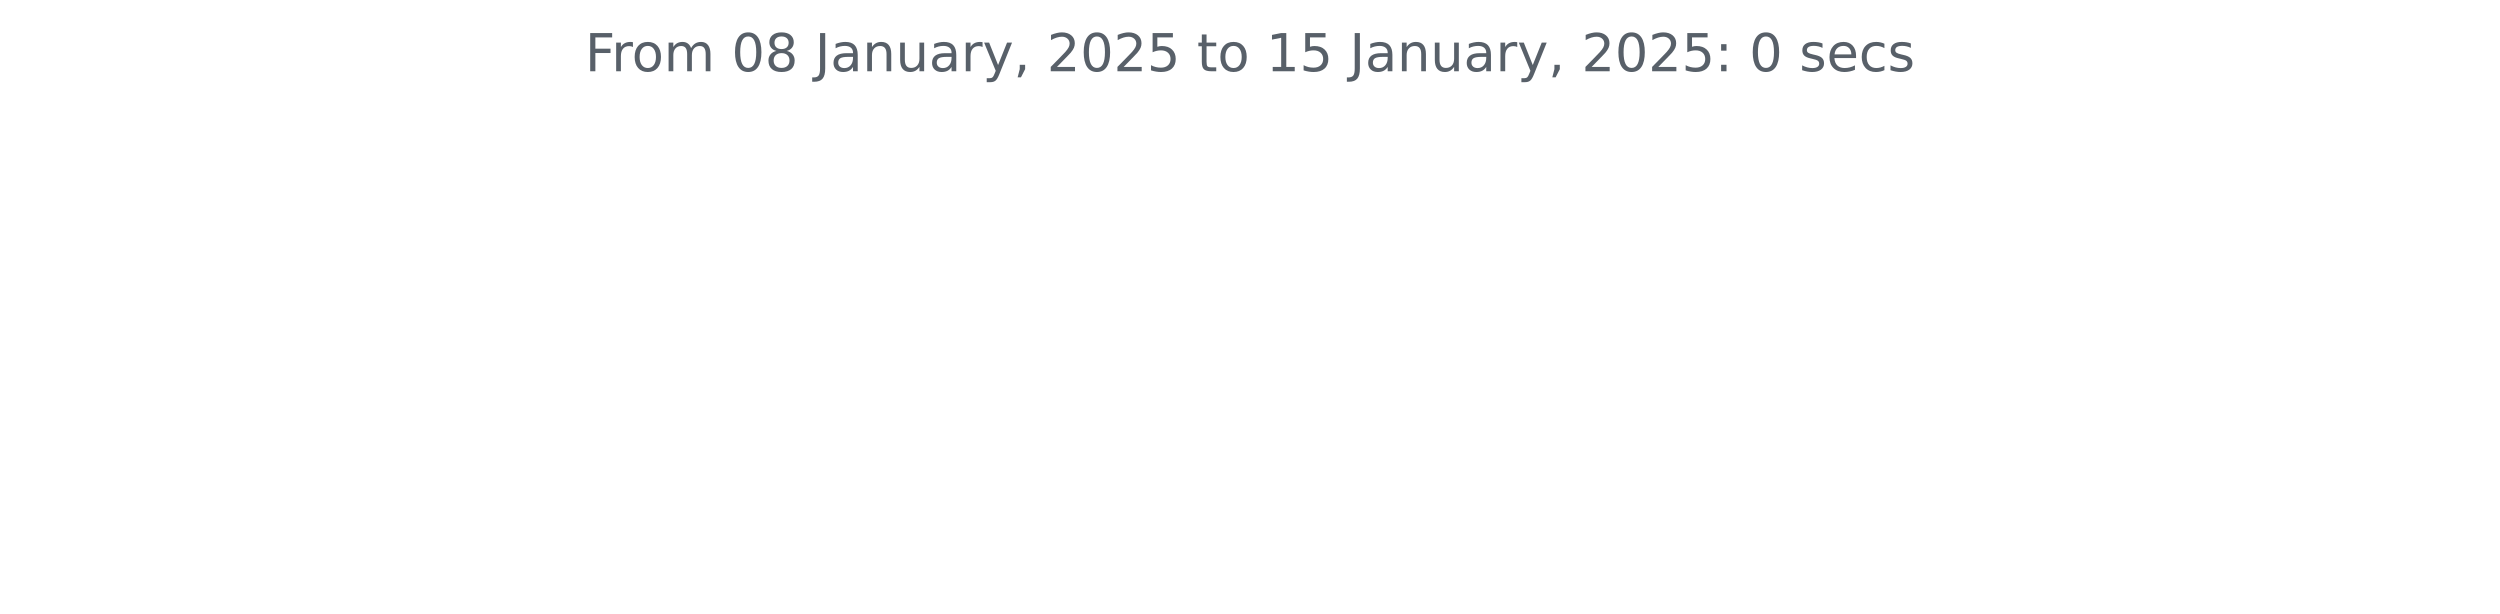
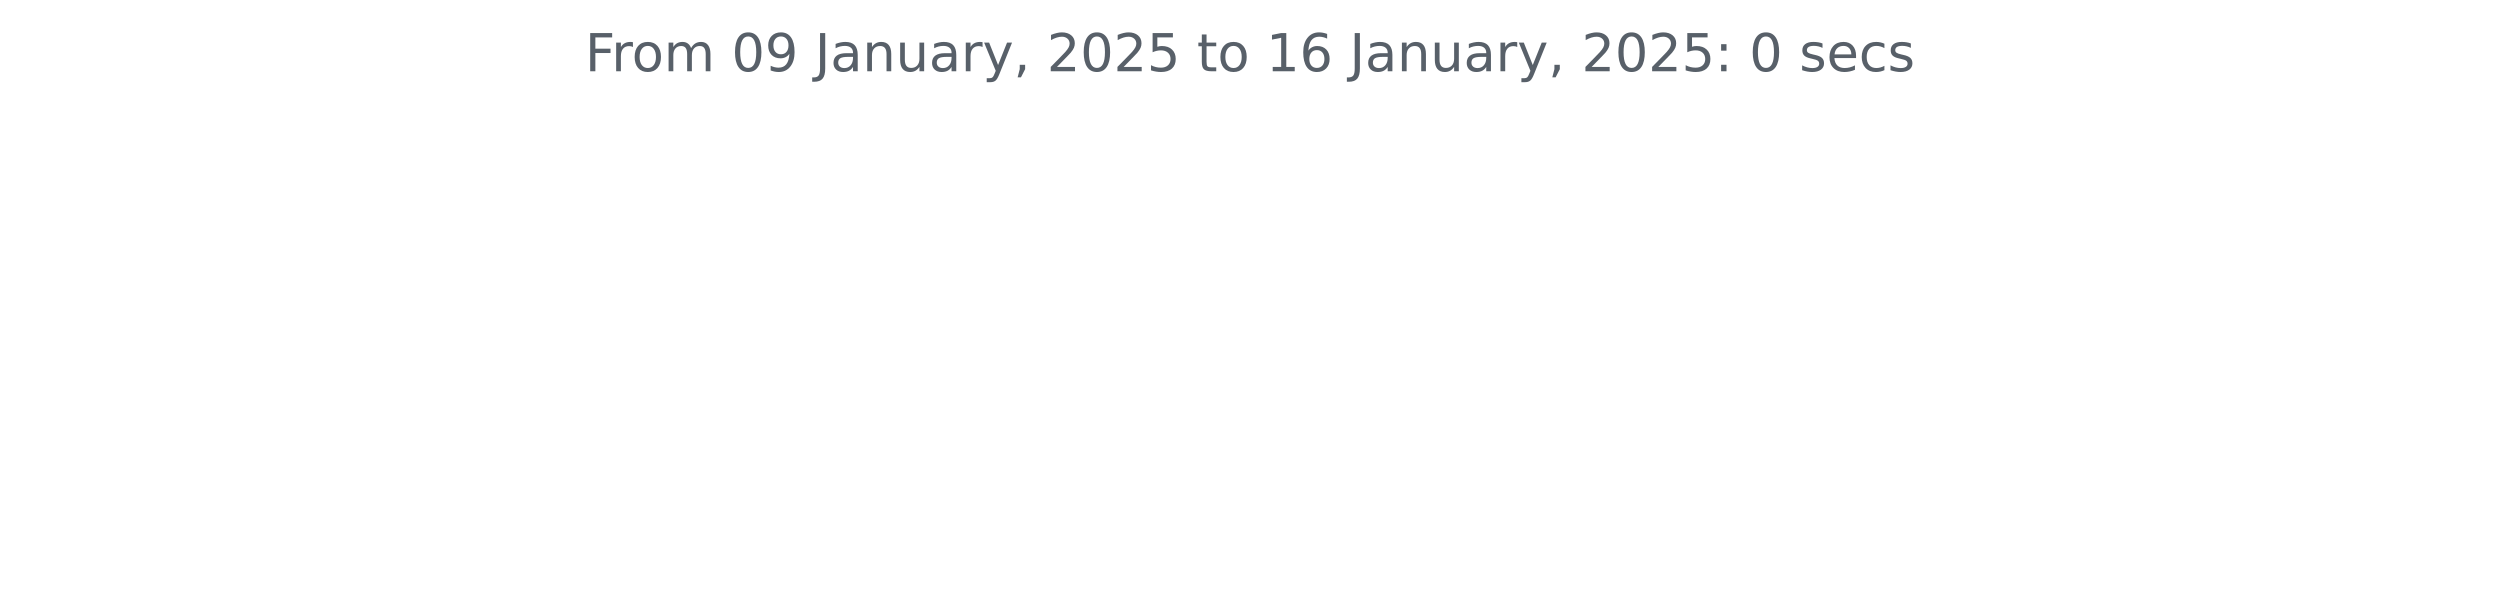
<svg xmlns="http://www.w3.org/2000/svg" xmlns:xlink="http://www.w3.org/1999/xlink" width="572.4pt" height="140.398pt" viewBox="0 0 572.4 140.398" version="1.1">
  <defs>
    <style type="text/css">*{stroke-linejoin: round; stroke-linecap: butt}</style>
  </defs>
  <g id="figure_1">
    <g id="patch_1">
      <path d="M 0 140.398  L 572.4 140.398  L 572.4 0  L 0 0  L 0 140.398  z " style="fill: none" />
    </g>
    <g id="axes_1">
      <g id="matplotlib.axis_1" />
      <g id="matplotlib.axis_2" />
      <g id="text_1">
        <g style="fill: #586069" transform="translate(133.9538 16.31812) scale(0.12 -0.12)">
          <defs>
            <path id="DejaVuSans-46" d="M 628 4666  L 3309 4666  L 3309 4134  L 1259 4134  L 1259 2759  L 3109 2759  L 3109 2228  L 1259 2228  L 1259 0  L 628 0  L 628 4666  z " transform="scale(0.015625)" />
            <path id="DejaVuSans-72" d="M 2631 2963  Q 2534 3019 2420 3045  Q 2306 3072 2169 3072  Q 1681 3072 1420 2755  Q 1159 2438 1159 1844  L 1159 0  L 581 0  L 581 3500  L 1159 3500  L 1159 2956  Q 1341 3275 1631 3429  Q 1922 3584 2338 3584  Q 2397 3584 2469 3576  Q 2541 3569 2628 3553  L 2631 2963  z " transform="scale(0.015625)" />
            <path id="DejaVuSans-6f" d="M 1959 3097  Q 1497 3097 1228 2736  Q 959 2375 959 1747  Q 959 1119 1226 758  Q 1494 397 1959 397  Q 2419 397 2687 759  Q 2956 1122 2956 1747  Q 2956 2369 2687 2733  Q 2419 3097 1959 3097  z M 1959 3584  Q 2709 3584 3137 3096  Q 3566 2609 3566 1747  Q 3566 888 3137 398  Q 2709 -91 1959 -91  Q 1206 -91 779 398  Q 353 888 353 1747  Q 353 2609 779 3096  Q 1206 3584 1959 3584  z " transform="scale(0.015625)" />
            <path id="DejaVuSans-6d" d="M 3328 2828  Q 3544 3216 3844 3400  Q 4144 3584 4550 3584  Q 5097 3584 5394 3201  Q 5691 2819 5691 2113  L 5691 0  L 5113 0  L 5113 2094  Q 5113 2597 4934 2840  Q 4756 3084 4391 3084  Q 3944 3084 3684 2787  Q 3425 2491 3425 1978  L 3425 0  L 2847 0  L 2847 2094  Q 2847 2600 2669 2842  Q 2491 3084 2119 3084  Q 1678 3084 1418 2786  Q 1159 2488 1159 1978  L 1159 0  L 581 0  L 581 3500  L 1159 3500  L 1159 2956  Q 1356 3278 1631 3431  Q 1906 3584 2284 3584  Q 2666 3584 2933 3390  Q 3200 3197 3328 2828  z " transform="scale(0.015625)" />
            <path id="DejaVuSans-20" transform="scale(0.015625)" />
            <path id="DejaVuSans-30" d="M 2034 4250  Q 1547 4250 1301 3770  Q 1056 3291 1056 2328  Q 1056 1369 1301 889  Q 1547 409 2034 409  Q 2525 409 2770 889  Q 3016 1369 3016 2328  Q 3016 3291 2770 3770  Q 2525 4250 2034 4250  z M 2034 4750  Q 2819 4750 3233 4129  Q 3647 3509 3647 2328  Q 3647 1150 3233 529  Q 2819 -91 2034 -91  Q 1250 -91 836 529  Q 422 1150 422 2328  Q 422 3509 836 4129  Q 1250 4750 2034 4750  z " transform="scale(0.015625)" />
-             <path id="DejaVuSans-38" d="M 2034 2216  Q 1584 2216 1326 1975  Q 1069 1734 1069 1313  Q 1069 891 1326 650  Q 1584 409 2034 409  Q 2484 409 2743 651  Q 3003 894 3003 1313  Q 3003 1734 2745 1975  Q 2488 2216 2034 2216  z M 1403 2484  Q 997 2584 770 2862  Q 544 3141 544 3541  Q 544 4100 942 4425  Q 1341 4750 2034 4750  Q 2731 4750 3128 4425  Q 3525 4100 3525 3541  Q 3525 3141 3298 2862  Q 3072 2584 2669 2484  Q 3125 2378 3379 2068  Q 3634 1759 3634 1313  Q 3634 634 3220 271  Q 2806 -91 2034 -91  Q 1263 -91 848 271  Q 434 634 434 1313  Q 434 1759 690 2068  Q 947 2378 1403 2484  z M 1172 3481  Q 1172 3119 1398 2916  Q 1625 2713 2034 2713  Q 2441 2713 2670 2916  Q 2900 3119 2900 3481  Q 2900 3844 2670 4047  Q 2441 4250 2034 4250  Q 1625 4250 1398 4047  Q 1172 3844 1172 3481  z " transform="scale(0.015625)" />
+             <path id="DejaVuSans-39" d="M 703 97  L 703 672  Q 941 559 1184 500  Q 1428 441 1663 441  Q 2288 441 2617 861  Q 2947 1281 2994 2138  Q 2813 1869 2534 1725  Q 2256 1581 1919 1581  Q 1219 1581 811 2004  Q 403 2428 403 3163  Q 403 3881 828 4315  Q 1253 4750 1959 4750  Q 2769 4750 3195 4129  Q 3622 3509 3622 2328  Q 3622 1225 3098 567  Q 2575 -91 1691 -91  Q 1453 -91 1209 -44  Q 966 3 703 97  z M 1959 2075  Q 2384 2075 2632 2365  Q 2881 2656 2881 3163  Q 2881 3666 2632 3958  Q 2384 4250 1959 4250  Q 1534 4250 1286 3958  Q 1038 3666 1038 3163  Q 1038 2656 1286 2365  Q 1534 2075 1959 2075  z " transform="scale(0.015625)" />
            <path id="DejaVuSans-4a" d="M 628 4666  L 1259 4666  L 1259 325  Q 1259 -519 939 -900  Q 619 -1281 -91 -1281  L -331 -1281  L -331 -750  L -134 -750  Q 284 -750 456 -515  Q 628 -281 628 325  L 628 4666  z " transform="scale(0.015625)" />
            <path id="DejaVuSans-61" d="M 2194 1759  Q 1497 1759 1228 1600  Q 959 1441 959 1056  Q 959 750 1161 570  Q 1363 391 1709 391  Q 2188 391 2477 730  Q 2766 1069 2766 1631  L 2766 1759  L 2194 1759  z M 3341 1997  L 3341 0  L 2766 0  L 2766 531  Q 2569 213 2275 61  Q 1981 -91 1556 -91  Q 1019 -91 701 211  Q 384 513 384 1019  Q 384 1609 779 1909  Q 1175 2209 1959 2209  L 2766 2209  L 2766 2266  Q 2766 2663 2505 2880  Q 2244 3097 1772 3097  Q 1472 3097 1187 3025  Q 903 2953 641 2809  L 641 3341  Q 956 3463 1253 3523  Q 1550 3584 1831 3584  Q 2591 3584 2966 3190  Q 3341 2797 3341 1997  z " transform="scale(0.015625)" />
            <path id="DejaVuSans-6e" d="M 3513 2113  L 3513 0  L 2938 0  L 2938 2094  Q 2938 2591 2744 2837  Q 2550 3084 2163 3084  Q 1697 3084 1428 2787  Q 1159 2491 1159 1978  L 1159 0  L 581 0  L 581 3500  L 1159 3500  L 1159 2956  Q 1366 3272 1645 3428  Q 1925 3584 2291 3584  Q 2894 3584 3203 3211  Q 3513 2838 3513 2113  z " transform="scale(0.015625)" />
            <path id="DejaVuSans-75" d="M 544 1381  L 544 3500  L 1119 3500  L 1119 1403  Q 1119 906 1312 657  Q 1506 409 1894 409  Q 2359 409 2629 706  Q 2900 1003 2900 1516  L 2900 3500  L 3475 3500  L 3475 0  L 2900 0  L 2900 538  Q 2691 219 2414 64  Q 2138 -91 1772 -91  Q 1169 -91 856 284  Q 544 659 544 1381  z M 1991 3584  L 1991 3584  z " transform="scale(0.015625)" />
            <path id="DejaVuSans-79" d="M 2059 -325  Q 1816 -950 1584 -1140  Q 1353 -1331 966 -1331  L 506 -1331  L 506 -850  L 844 -850  Q 1081 -850 1212 -737  Q 1344 -625 1503 -206  L 1606 56  L 191 3500  L 800 3500  L 1894 763  L 2988 3500  L 3597 3500  L 2059 -325  z " transform="scale(0.015625)" />
            <path id="DejaVuSans-2c" d="M 750 794  L 1409 794  L 1409 256  L 897 -744  L 494 -744  L 750 256  L 750 794  z " transform="scale(0.015625)" />
            <path id="DejaVuSans-32" d="M 1228 531  L 3431 531  L 3431 0  L 469 0  L 469 531  Q 828 903 1448 1529  Q 2069 2156 2228 2338  Q 2531 2678 2651 2914  Q 2772 3150 2772 3378  Q 2772 3750 2511 3984  Q 2250 4219 1831 4219  Q 1534 4219 1204 4116  Q 875 4013 500 3803  L 500 4441  Q 881 4594 1212 4672  Q 1544 4750 1819 4750  Q 2544 4750 2975 4387  Q 3406 4025 3406 3419  Q 3406 3131 3298 2873  Q 3191 2616 2906 2266  Q 2828 2175 2409 1742  Q 1991 1309 1228 531  z " transform="scale(0.015625)" />
            <path id="DejaVuSans-35" d="M 691 4666  L 3169 4666  L 3169 4134  L 1269 4134  L 1269 2991  Q 1406 3038 1543 3061  Q 1681 3084 1819 3084  Q 2600 3084 3056 2656  Q 3513 2228 3513 1497  Q 3513 744 3044 326  Q 2575 -91 1722 -91  Q 1428 -91 1123 -41  Q 819 9 494 109  L 494 744  Q 775 591 1075 516  Q 1375 441 1709 441  Q 2250 441 2565 725  Q 2881 1009 2881 1497  Q 2881 1984 2565 2268  Q 2250 2553 1709 2553  Q 1456 2553 1204 2497  Q 953 2441 691 2322  L 691 4666  z " transform="scale(0.015625)" />
            <path id="DejaVuSans-74" d="M 1172 4494  L 1172 3500  L 2356 3500  L 2356 3053  L 1172 3053  L 1172 1153  Q 1172 725 1289 603  Q 1406 481 1766 481  L 2356 481  L 2356 0  L 1766 0  Q 1100 0 847 248  Q 594 497 594 1153  L 594 3053  L 172 3053  L 172 3500  L 594 3500  L 594 4494  L 1172 4494  z " transform="scale(0.015625)" />
            <path id="DejaVuSans-31" d="M 794 531  L 1825 531  L 1825 4091  L 703 3866  L 703 4441  L 1819 4666  L 2450 4666  L 2450 531  L 3481 531  L 3481 0  L 794 0  L 794 531  z " transform="scale(0.015625)" />
+             <path id="DejaVuSans-36" d="M 2113 2584  Q 1688 2584 1439 2293  Q 1191 2003 1191 1497  Q 1191 994 1439 701  Q 1688 409 2113 409  Q 2538 409 2786 701  Q 3034 994 3034 1497  Q 3034 2003 2786 2293  Q 2538 2584 2113 2584  z M 3366 4563  L 3366 3988  Q 3128 4100 2886 4159  Q 2644 4219 2406 4219  Q 1781 4219 1451 3797  Q 1122 3375 1075 2522  Q 1259 2794 1537 2939  Q 1816 3084 2150 3084  Q 2853 3084 3261 2657  Q 3669 2231 3669 1497  Q 3669 778 3244 343  Q 2819 -91 2113 -91  Q 1303 -91 875 529  Q 447 1150 447 2328  Q 447 3434 972 4092  Q 1497 4750 2381 4750  Q 2619 4750 2861 4703  Q 3103 4656 3366 4563  z " transform="scale(0.015625)" />
            <path id="DejaVuSans-3a" d="M 750 794  L 1409 794  L 1409 0  L 750 0  L 750 794  z M 750 3309  L 1409 3309  L 1409 2516  L 750 2516  L 750 3309  z " transform="scale(0.015625)" />
            <path id="DejaVuSans-73" d="M 2834 3397  L 2834 2853  Q 2591 2978 2328 3040  Q 2066 3103 1784 3103  Q 1356 3103 1142 2972  Q 928 2841 928 2578  Q 928 2378 1081 2264  Q 1234 2150 1697 2047  L 1894 2003  Q 2506 1872 2764 1633  Q 3022 1394 3022 966  Q 3022 478 2636 193  Q 2250 -91 1575 -91  Q 1294 -91 989 -36  Q 684 19 347 128  L 347 722  Q 666 556 975 473  Q 1284 391 1588 391  Q 1994 391 2212 530  Q 2431 669 2431 922  Q 2431 1156 2273 1281  Q 2116 1406 1581 1522  L 1381 1569  Q 847 1681 609 1914  Q 372 2147 372 2553  Q 372 3047 722 3315  Q 1072 3584 1716 3584  Q 2034 3584 2315 3537  Q 2597 3491 2834 3397  z " transform="scale(0.015625)" />
            <path id="DejaVuSans-65" d="M 3597 1894  L 3597 1613  L 953 1613  Q 991 1019 1311 708  Q 1631 397 2203 397  Q 2534 397 2845 478  Q 3156 559 3463 722  L 3463 178  Q 3153 47 2828 -22  Q 2503 -91 2169 -91  Q 1331 -91 842 396  Q 353 884 353 1716  Q 353 2575 817 3079  Q 1281 3584 2069 3584  Q 2775 3584 3186 3129  Q 3597 2675 3597 1894  z M 3022 2063  Q 3016 2534 2758 2815  Q 2500 3097 2075 3097  Q 1594 3097 1305 2825  Q 1016 2553 972 2059  L 3022 2063  z " transform="scale(0.015625)" />
            <path id="DejaVuSans-63" d="M 3122 3366  L 3122 2828  Q 2878 2963 2633 3030  Q 2388 3097 2138 3097  Q 1578 3097 1268 2742  Q 959 2388 959 1747  Q 959 1106 1268 751  Q 1578 397 2138 397  Q 2388 397 2633 464  Q 2878 531 3122 666  L 3122 134  Q 2881 22 2623 -34  Q 2366 -91 2075 -91  Q 1284 -91 818 406  Q 353 903 353 1747  Q 353 2603 823 3093  Q 1294 3584 2113 3584  Q 2378 3584 2631 3529  Q 2884 3475 3122 3366  z " transform="scale(0.015625)" />
          </defs>
          <use xlink:href="#DejaVuSans-46" />
          <use xlink:href="#DejaVuSans-72" x="50.27" />
          <use xlink:href="#DejaVuSans-6f" x="89.133" />
          <use xlink:href="#DejaVuSans-6d" x="150.314" />
          <use xlink:href="#DejaVuSans-20" x="247.727" />
          <use xlink:href="#DejaVuSans-30" x="279.514" />
-           <use xlink:href="#DejaVuSans-38" x="343.137" />
+           <use xlink:href="#DejaVuSans-39" x="343.137" />
          <use xlink:href="#DejaVuSans-20" x="406.76" />
          <use xlink:href="#DejaVuSans-4a" x="438.547" />
          <use xlink:href="#DejaVuSans-61" x="468.039" />
          <use xlink:href="#DejaVuSans-6e" x="529.318" />
          <use xlink:href="#DejaVuSans-75" x="592.697" />
          <use xlink:href="#DejaVuSans-61" x="656.076" />
          <use xlink:href="#DejaVuSans-72" x="717.355" />
          <use xlink:href="#DejaVuSans-79" x="758.469" />
          <use xlink:href="#DejaVuSans-2c" x="817.648" />
          <use xlink:href="#DejaVuSans-20" x="849.436" />
          <use xlink:href="#DejaVuSans-32" x="881.223" />
          <use xlink:href="#DejaVuSans-30" x="944.846" />
          <use xlink:href="#DejaVuSans-32" x="1008.469" />
          <use xlink:href="#DejaVuSans-35" x="1072.092" />
          <use xlink:href="#DejaVuSans-20" x="1135.715" />
          <use xlink:href="#DejaVuSans-74" x="1167.502" />
          <use xlink:href="#DejaVuSans-6f" x="1206.711" />
          <use xlink:href="#DejaVuSans-20" x="1267.893" />
          <use xlink:href="#DejaVuSans-31" x="1299.68" />
-           <use xlink:href="#DejaVuSans-35" x="1363.303" />
+           <use xlink:href="#DejaVuSans-36" x="1363.303" />
          <use xlink:href="#DejaVuSans-20" x="1426.926" />
          <use xlink:href="#DejaVuSans-4a" x="1458.713" />
          <use xlink:href="#DejaVuSans-61" x="1488.205" />
          <use xlink:href="#DejaVuSans-6e" x="1549.484" />
          <use xlink:href="#DejaVuSans-75" x="1612.863" />
          <use xlink:href="#DejaVuSans-61" x="1676.242" />
          <use xlink:href="#DejaVuSans-72" x="1737.521" />
          <use xlink:href="#DejaVuSans-79" x="1778.635" />
          <use xlink:href="#DejaVuSans-2c" x="1837.814" />
          <use xlink:href="#DejaVuSans-20" x="1869.602" />
          <use xlink:href="#DejaVuSans-32" x="1901.389" />
          <use xlink:href="#DejaVuSans-30" x="1965.012" />
          <use xlink:href="#DejaVuSans-32" x="2028.635" />
          <use xlink:href="#DejaVuSans-35" x="2092.258" />
          <use xlink:href="#DejaVuSans-3a" x="2155.881" />
          <use xlink:href="#DejaVuSans-20" x="2189.572" />
          <use xlink:href="#DejaVuSans-30" x="2221.359" />
          <use xlink:href="#DejaVuSans-20" x="2284.982" />
          <use xlink:href="#DejaVuSans-73" x="2316.77" />
          <use xlink:href="#DejaVuSans-65" x="2368.869" />
          <use xlink:href="#DejaVuSans-63" x="2430.393" />
          <use xlink:href="#DejaVuSans-73" x="2485.373" />
        </g>
      </g>
    </g>
  </g>
</svg>
